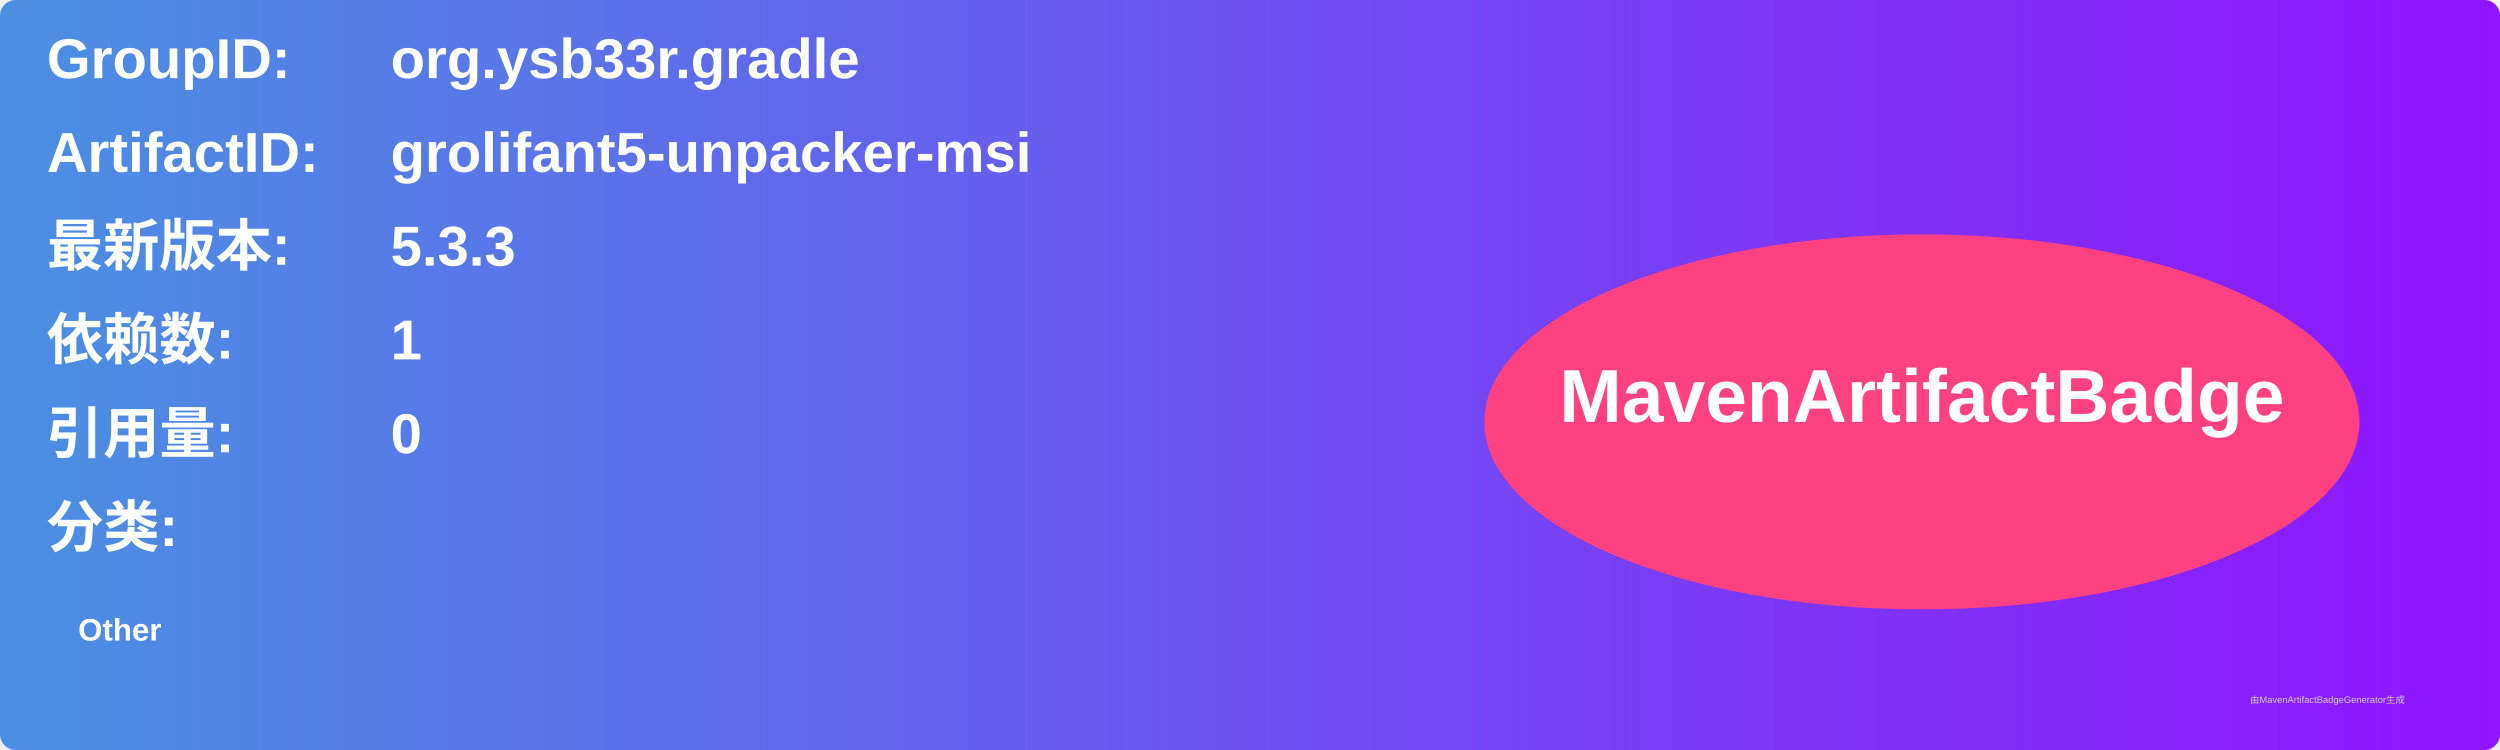
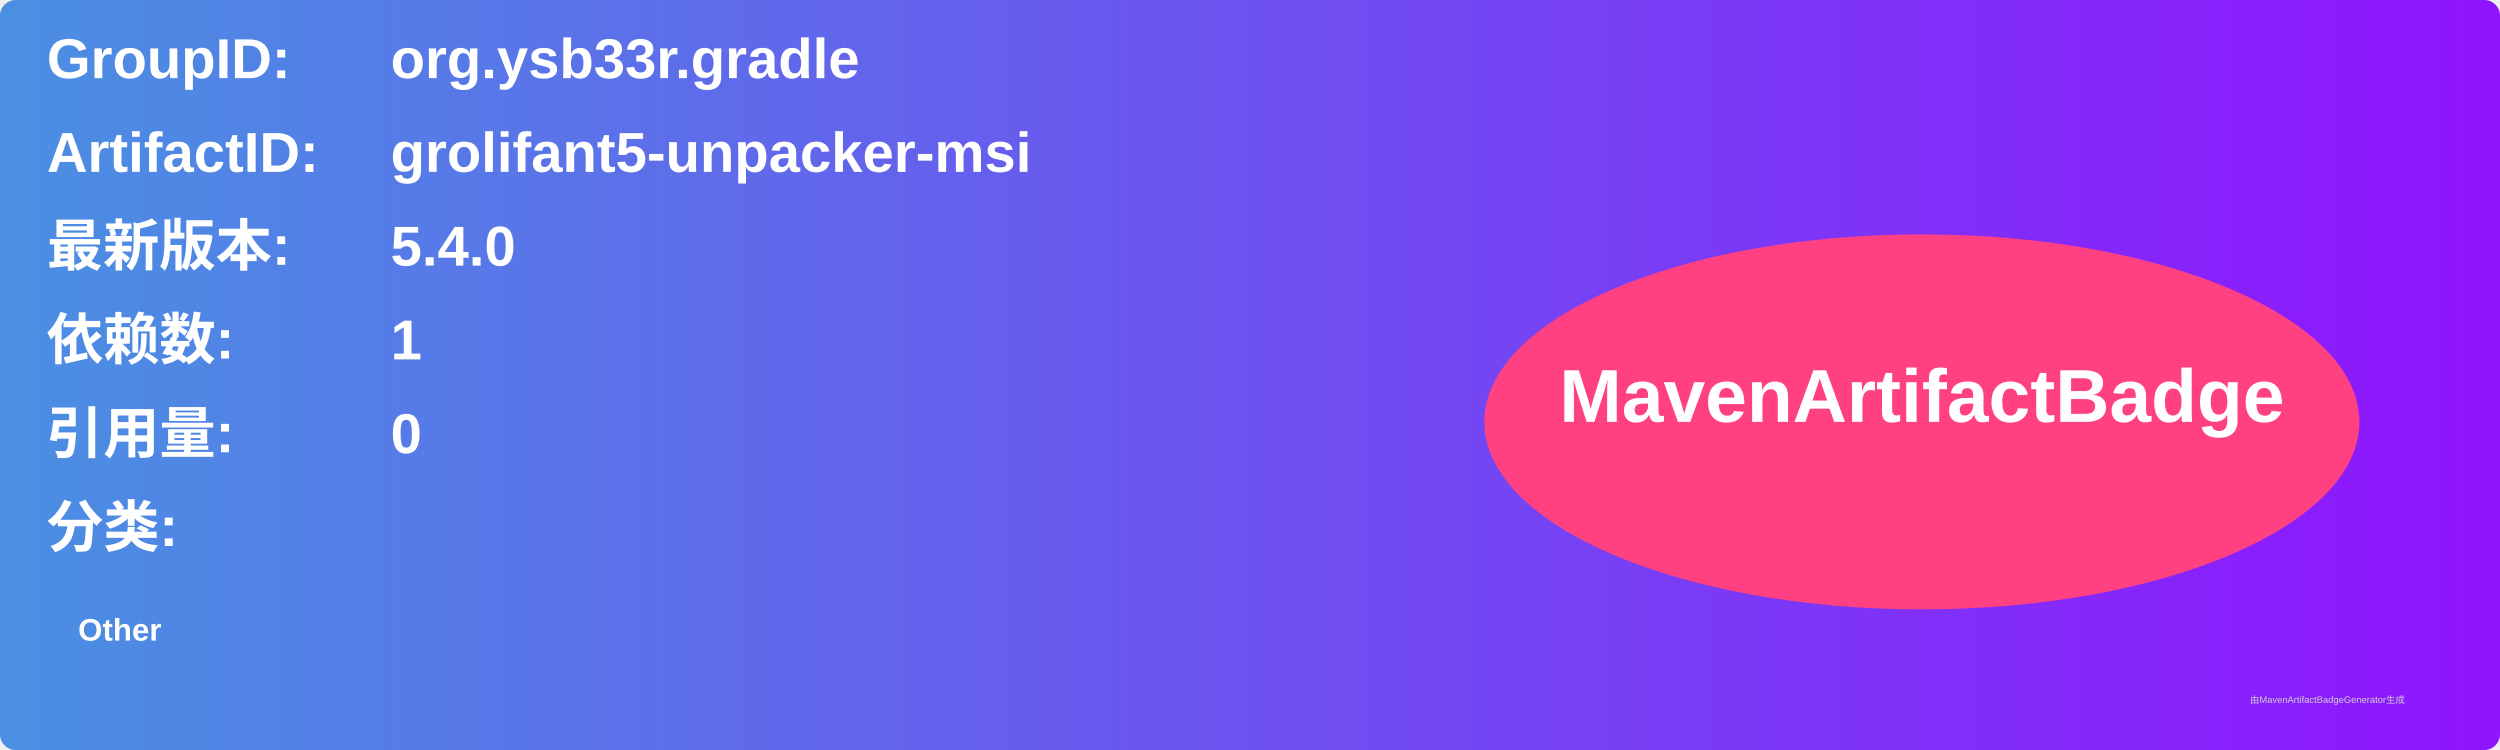
<svg xmlns="http://www.w3.org/2000/svg" width="800" height="240" viewBox="0 0 800 240">
  <linearGradient id="grad" x1="0%" y1="0%" x2="100%" y2="0%">
    <stop offset="0%" stop-color="#4a90e2" />
    <stop offset="100%" stop-color="#9013fe" />
  </linearGradient>
  <rect width="100%" height="100%" rx="5" ry="5" fill="url(#grad)" />
  <g transform="translate(15, 15)">
    <text x="0" y="10" font-family="Arial" font-size="18" fill="white" font-weight="bold" width="260">GroupID:</text>
    <text x="110" y="10" font-family="Arial" font-size="18" fill="white" font-weight="bold" width="460">org.ysb33r.gradle</text>
    <text x="0" y="40" font-family="Arial" font-size="18" fill="white" font-weight="bold" width="260">ArtifactID:</text>
    <text x="110" y="40" font-family="Arial" font-size="18" fill="white" font-weight="bold" width="460">grolifant5-unpacker-msi</text>
    <text x="0" y="70" font-family="Arial" font-size="18" fill="white" font-weight="bold">最新版本:</text>
    <text x="110" y="70" font-family="Arial" font-size="18" fill="white" font-weight="bold">
-       <tspan font-weight="bold">5.3.3</tspan>
+       <tspan font-weight="bold">5.4.0</tspan>
    </text>
    <text x="0" y="100" font-family="Arial" font-size="18" fill="white" font-weight="bold">依赖数: </text>
    <text x="110" y="100" font-family="Arial" font-size="18" fill="white">
      <tspan font-weight="bold">1</tspan>
    </text>
    <text x="0" y="130" font-family="Arial" font-size="18" fill="white" font-weight="bold">引用量: </text>
    <text x="110" y="130" font-family="Arial" font-size="18" fill="white">
      <tspan font-weight="bold">0</tspan>
    </text>
    <text x="0" y="160" font-family="Arial" font-size="18" fill="white" font-weight="bold">分类:</text>
    <text x="10" y="190" font-family="Arial" font-size="10" fill="white">
      <tspan font-weight="bold">Other</tspan>
    </text>
    <ellipse cx="600" cy="120" rx="140" ry="60" fill="#ff4081" />
    <text x="600" y="120" text-anchor="middle" font-family="Arial" font-size="24" fill="white" font-weight="bold">MavenArtifactBadge</text>
  </g>
  <text x="720" y="225" font-family="Arial" font-size="3" fill="#d0d0d0">由MavenArtifactBadgeGenerator生成</text>
</svg>
